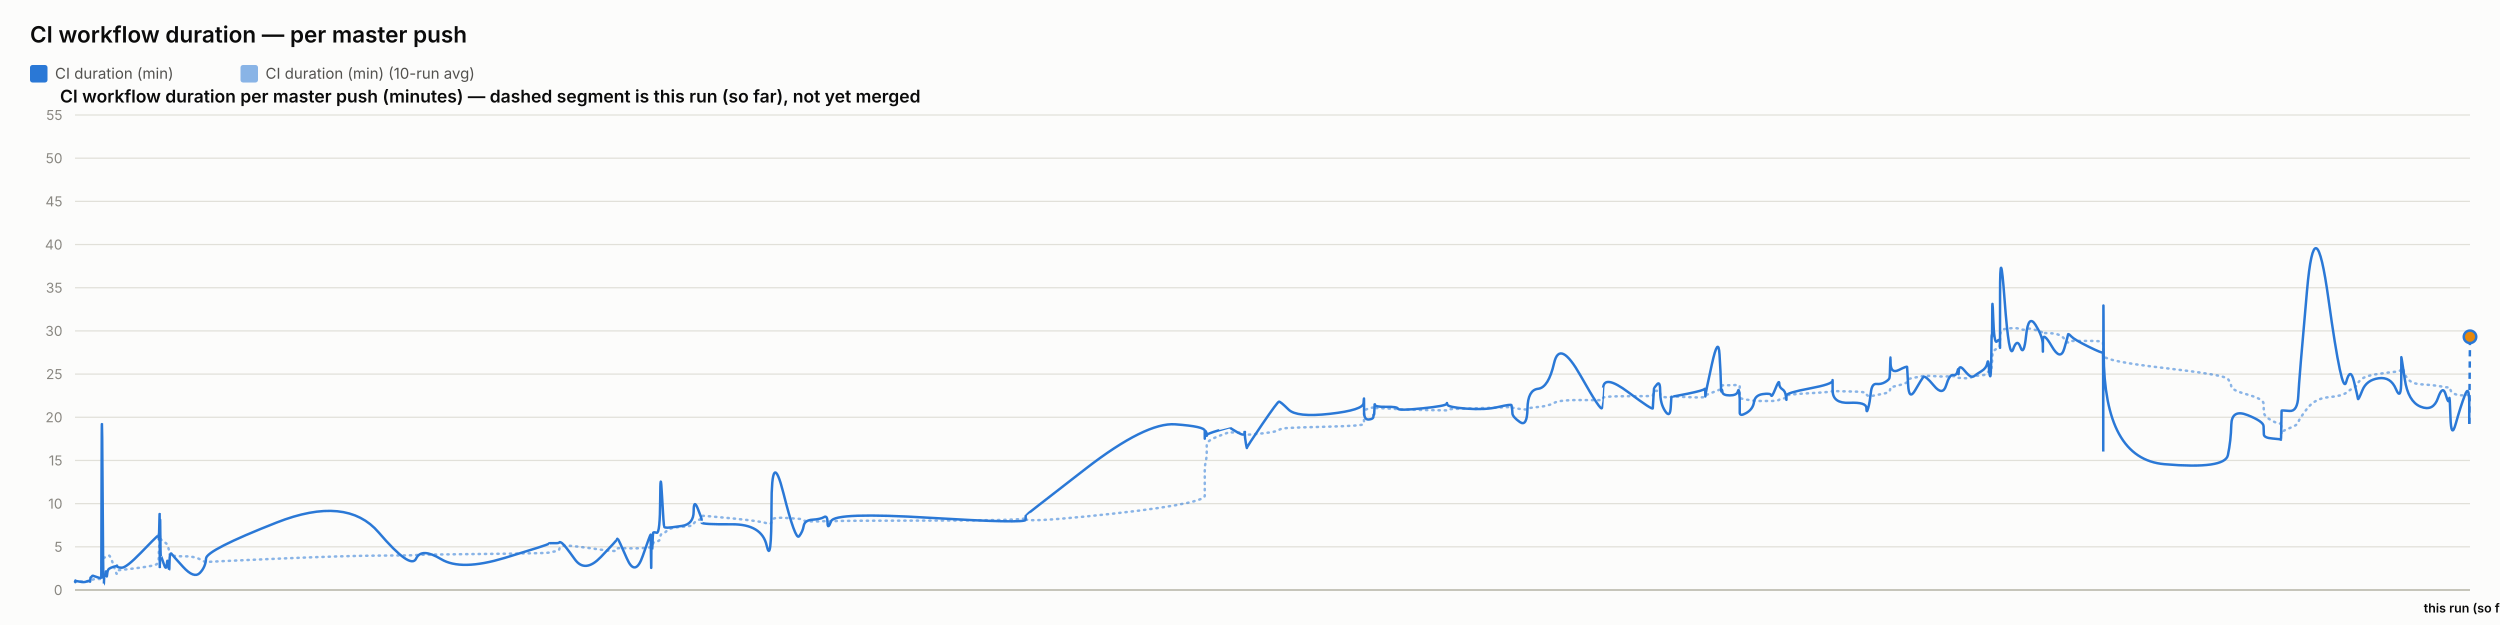
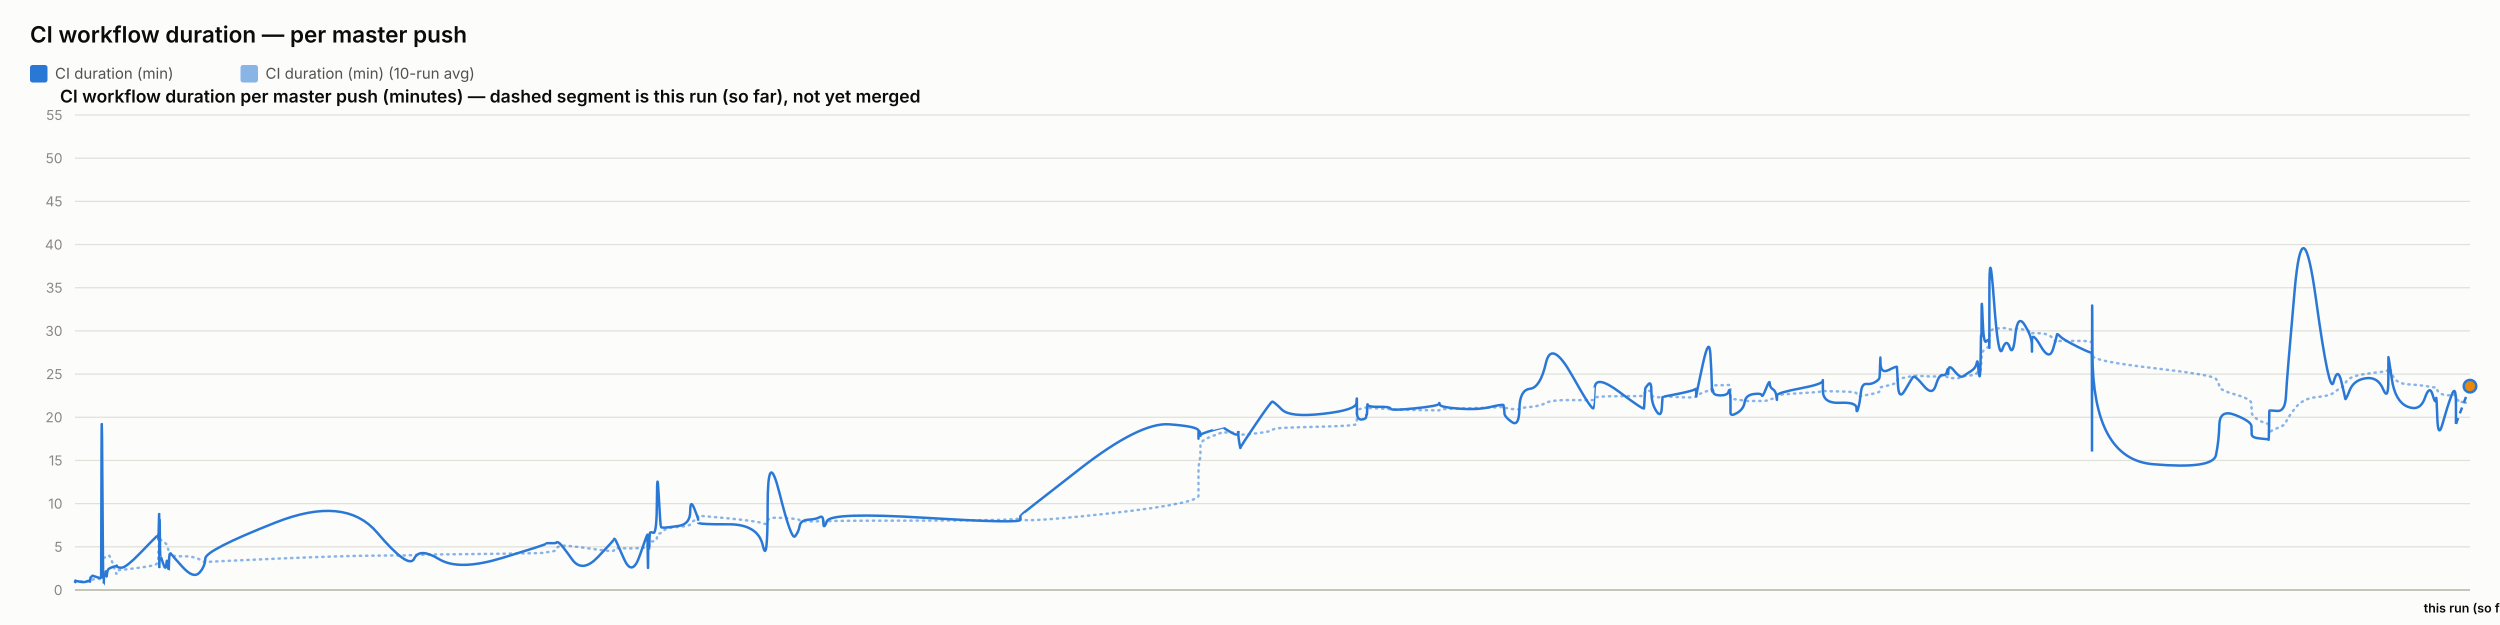
<svg xmlns="http://www.w3.org/2000/svg" width="2000" height="500" viewBox="0 0 2000 500" font-family="system-ui, -apple-system, sans-serif">
  <rect x="0" y="0" width="2000" height="500" fill="#fcfcfb" />
  <text x="24" y="34" font-size="18" font-weight="600" fill="#0b0b0b">CI workflow duration — per master push</text>
  <rect x="24" y="52" width="14" height="14" rx="2" fill="#2a78d6" />
  <text x="44" y="63" font-size="12" fill="#52514e" font-family="system-ui, -apple-system, sans-serif">CI duration (min)</text>
  <rect x="192.4" y="52" width="14" height="14" rx="2" fill="#2a78d6" opacity="0.55" />
  <text x="212.4" y="63" font-size="12" fill="#52514e" font-family="system-ui, -apple-system, sans-serif">CI duration (min) (10-run avg)</text>
  <text x="48" y="82" font-size="14" font-weight="600" fill="#0b0b0b" font-family="system-ui, -apple-system, sans-serif">CI workflow duration per master push (minutes) — dashed segment is this run (so far), not yet merged</text>
  <line x1="60" y1="472" x2="1976" y2="472" stroke="#e1e0d9" stroke-width="1" />
  <text x="50" y="476" font-size="11" text-anchor="end" fill="#898781" font-family="system-ui, -apple-system, sans-serif">0</text>
  <line x1="60" y1="437.455" x2="1976" y2="437.455" stroke="#e1e0d9" stroke-width="1" />
  <text x="50" y="441.455" font-size="11" text-anchor="end" fill="#898781" font-family="system-ui, -apple-system, sans-serif">5</text>
  <line x1="60" y1="402.909" x2="1976" y2="402.909" stroke="#e1e0d9" stroke-width="1" />
  <text x="50" y="406.909" font-size="11" text-anchor="end" fill="#898781" font-family="system-ui, -apple-system, sans-serif">10</text>
  <line x1="60" y1="368.364" x2="1976" y2="368.364" stroke="#e1e0d9" stroke-width="1" />
  <text x="50" y="372.364" font-size="11" text-anchor="end" fill="#898781" font-family="system-ui, -apple-system, sans-serif">15</text>
  <line x1="60" y1="333.818" x2="1976" y2="333.818" stroke="#e1e0d9" stroke-width="1" />
  <text x="50" y="337.818" font-size="11" text-anchor="end" fill="#898781" font-family="system-ui, -apple-system, sans-serif">20</text>
  <line x1="60" y1="299.273" x2="1976" y2="299.273" stroke="#e1e0d9" stroke-width="1" />
  <text x="50" y="303.273" font-size="11" text-anchor="end" fill="#898781" font-family="system-ui, -apple-system, sans-serif">25</text>
  <line x1="60" y1="264.727" x2="1976" y2="264.727" stroke="#e1e0d9" stroke-width="1" />
  <text x="50" y="268.727" font-size="11" text-anchor="end" fill="#898781" font-family="system-ui, -apple-system, sans-serif">30</text>
  <line x1="60" y1="230.182" x2="1976" y2="230.182" stroke="#e1e0d9" stroke-width="1" />
  <text x="50" y="234.182" font-size="11" text-anchor="end" fill="#898781" font-family="system-ui, -apple-system, sans-serif">35</text>
  <line x1="60" y1="195.636" x2="1976" y2="195.636" stroke="#e1e0d9" stroke-width="1" />
  <text x="50" y="199.636" font-size="11" text-anchor="end" fill="#898781" font-family="system-ui, -apple-system, sans-serif">40</text>
  <line x1="60" y1="161.091" x2="1976" y2="161.091" stroke="#e1e0d9" stroke-width="1" />
  <text x="50" y="165.091" font-size="11" text-anchor="end" fill="#898781" font-family="system-ui, -apple-system, sans-serif">45</text>
  <line x1="60" y1="126.545" x2="1976" y2="126.545" stroke="#e1e0d9" stroke-width="1" />
  <text x="50" y="130.545" font-size="11" text-anchor="end" fill="#898781" font-family="system-ui, -apple-system, sans-serif">50</text>
  <line x1="60" y1="92" x2="1976" y2="92" stroke="#e1e0d9" stroke-width="1" />
  <text x="50" y="96" font-size="11" text-anchor="end" fill="#898781" font-family="system-ui, -apple-system, sans-serif">55</text>
  <line x1="60" y1="472" x2="1976" y2="472" stroke="#c3c2b7" stroke-width="1.5" />
-   <path d="M 60 465.552 Q 60.044 465.148 60.152 465.292 Q 60.26 465.436 60.298 465.364 Q 60.336 465.292 60.346 465.18 Q 60.355 465.068 60.389 465.137 Q 60.423 465.206 60.432 465.157 Q 60.441 465.107 63.815 465.171 Q 67.189 465.235 69.246 465.182 Q 71.302 465.129 71.58 465.139 Q 71.858 465.148 72.009 465.143 Q 72.161 465.137 72.176 465.051 Q 72.19 464.964 72.376 464.751 Q 72.563 464.538 72.634 464.4 Q 72.706 464.262 73.323 464.078 Q 73.94 463.893 74.236 463.628 Q 74.532 463.364 77.763 463.283 Q 80.994 463.202 81.032 462.938 Q 81.069 462.673 81.273 454.313 Q 81.477 445.953 82 446.074 Q 82.523 446.195 82.871 446.292 Q 83.218 446.39 83.26 446.2 Q 83.302 446.01 83.878 445.941 Q 84.455 445.872 84.54 445.815 Q 84.625 445.757 84.718 445.509 Q 84.811 445.262 85.082 445.383 Q 85.352 445.504 85.693 445.158 Q 86.035 444.813 87.12 444.485 Q 88.205 444.156 90.714 451.935 Q 93.224 459.713 93.364 458.999 Q 93.504 458.285 93.509 457.491 Q 93.513 456.696 93.665 456.443 Q 93.817 456.19 97.462 455.879 Q 101.108 455.568 112.779 454.025 Q 124.45 452.482 125.669 451.112 Q 126.888 449.741 126.936 448.002 Q 126.985 446.264 126.995 444.795 Q 127.005 443.327 127.057 442.245 Q 127.11 441.162 127.152 440.028 Q 127.193 438.894 127.428 436.746 Q 127.663 434.599 127.722 432.572 Q 127.78 430.545 127.812 431.305 Q 127.844 432.065 127.854 429.757 Q 127.865 427.448 127.914 429.262 Q 127.963 431.075 127.996 429.82 Q 128.029 428.565 128.218 429.417 Q 128.406 430.269 128.664 431.167 Q 128.923 432.065 130.953 433.298 Q 132.984 434.53 133.484 435.295 Q 133.985 436.061 134.744 438.508 Q 135.503 440.955 135.539 442.636 Q 135.575 444.318 136.299 442.97 Q 137.023 441.623 137.263 443.408 Q 137.504 445.193 146.371 445.032 Q 155.239 444.87 159.875 447.398 Q 164.51 449.925 164.816 449.666 Q 165.122 449.407 221.249 446.978 Q 277.376 444.548 302.989 444.485 Q 328.601 444.421 332.878 444.047 Q 337.155 443.673 352.965 443.546 Q 368.775 443.419 403.815 442.976 Q 438.855 442.533 438.877 442.13 Q 438.898 441.727 443.054 441.278 Q 447.209 440.828 447.441 439.332 Q 447.672 437.835 449.628 436.948 Q 451.583 436.061 459.788 437 Q 467.993 437.938 480.781 439.746 Q 493.569 441.554 493.572 440.299 Q 493.574 439.044 494.141 438.71 Q 494.709 438.376 501.446 438.641 Q 508.182 438.905 514.286 438.462 Q 520.39 438.019 520.426 437.76 Q 520.462 437.501 520.495 437.201 Q 520.528 436.902 520.534 436.579 Q 520.541 436.257 520.774 437.598 Q 521.006 438.94 521.047 437.581 Q 521.087 436.222 521.388 436.038 Q 521.689 435.854 521.722 436.487 Q 521.755 437.121 522.006 436.913 Q 522.258 436.706 522.526 434.869 Q 522.793 433.033 525.395 433.038 Q 527.998 433.044 528.15 430.206 Q 528.303 427.367 529.606 426.987 Q 530.909 426.607 531.423 426.377 Q 531.937 426.147 534.061 424.12 Q 536.185 422.093 545.53 421.477 Q 554.876 420.861 554.926 419.382 Q 554.976 417.902 558.124 416.445 Q 561.272 414.988 561.274 414.476 Q 561.275 413.964 561.276 413.515 Q 561.277 413.065 561.278 412.697 Q 561.28 412.328 585.357 414.672 Q 609.433 417.015 613.299 418.627 Q 617.164 420.239 617.2 416.969 Q 617.235 413.699 626.801 414.228 Q 636.368 414.758 639.271 415.058 Q 642.175 415.357 642.945 416.221 Q 643.714 417.084 650.094 417.13 Q 656.473 417.176 659.213 416.94 Q 661.953 416.704 662.033 417.096 Q 662.113 417.487 664.915 416.986 Q 667.716 416.485 744.083 416.468 Q 820.45 416.451 820.494 414.424 Q 820.538 412.398 820.542 415.167 Q 820.546 417.936 868.628 413.186 Q 916.71 408.436 940.256 404.228 Q 963.802 400.019 963.804 396.616 Q 963.805 393.213 963.806 389.765 Q 963.807 386.316 963.808 383.356 Q 963.809 380.397 963.811 376.378 Q 963.812 372.359 964.593 369.187 Q 965.374 366.015 965.377 362.537 Q 965.379 359.059 965.381 355.772 Q 965.383 352.484 974.693 348.961 Q 984.002 345.437 984.005 345.638 Q 984.007 345.84 984.228 345.915 Q 984.448 345.99 990.127 346.047 Q 995.806 346.105 995.808 345.944 Q 995.81 345.782 995.812 345.621 Q 995.814 345.46 996.672 346.226 Q 997.53 346.992 997.543 347.55 Q 997.556 348.108 1009.778 346.715 Q 1022.001 345.322 1023.156 344.026 Q 1024.312 342.731 1030.797 342.351 Q 1037.281 341.971 1063.896 341.286 Q 1090.511 340.601 1090.851 339.305 Q 1091.191 338.01 1091.196 336.749 Q 1091.2 335.488 1091.205 334.192 Q 1091.211 332.897 1091.229 331.573 Q 1091.248 330.248 1091.251 329.08 Q 1091.254 327.911 1094.99 326.811 Q 1098.725 325.712 1098.73 326.189 Q 1098.736 326.667 1099.071 327.237 Q 1099.406 327.807 1099.559 327.185 Q 1099.713 326.564 1099.823 326.443 Q 1099.932 326.322 1108.943 326.748 Q 1117.953 327.174 1118.361 327.404 Q 1118.768 327.635 1137.861 328.009 Q 1156.954 328.383 1157.321 328.297 Q 1157.687 328.21 1157.896 327.704 Q 1158.104 327.197 1173.106 326.834 Q 1188.108 326.472 1198.664 326.074 Q 1209.22 325.677 1209.232 325.314 Q 1209.245 324.952 1209.543 325.257 Q 1209.842 325.562 1209.93 325.953 Q 1210.018 326.345 1215.869 327.168 Q 1221.72 327.992 1221.98 327.157 Q 1222.24 326.322 1230.504 325.591 Q 1238.768 324.859 1243.264 322.338 Q 1247.76 319.816 1264.525 320.046 Q 1281.29 320.276 1281.585 319.971 Q 1281.879 319.666 1281.903 319.608 Q 1281.927 319.551 1282.502 318.244 Q 1283.077 316.937 1302.65 316.972 Q 1322.222 317.006 1322.232 316.574 Q 1322.242 316.142 1322.733 314.605 Q 1323.223 313.068 1323.23 312.987 Q 1323.237 312.907 1325.704 312.625 Q 1328.171 312.342 1328.173 314.939 Q 1328.174 317.536 1332.113 317.76 Q 1336.051 317.985 1336.577 317.732 Q 1337.103 317.478 1337.232 317.259 Q 1337.361 317.041 1350.245 317.697 Q 1363.128 318.353 1363.638 317.432 Q 1364.148 316.511 1364.223 316.206 Q 1364.299 315.901 1364.303 316.096 Q 1364.308 316.292 1369.469 314.185 Q 1374.63 312.078 1375.609 311.795 Q 1376.588 311.513 1376.712 311.116 Q 1376.837 310.719 1377.218 309.504 Q 1377.6 308.289 1377.888 308.26 Q 1378.175 308.232 1383.797 308.168 Q 1389.419 308.105 1390.237 308.001 Q 1391.054 307.898 1391.416 308.347 Q 1391.779 308.796 1391.78 308.836 Q 1391.782 308.876 1391.783 309.325 Q 1391.784 309.775 1391.787 312.699 Q 1391.79 315.624 1391.792 317.357 Q 1391.793 319.09 1397.091 319.706 Q 1402.389 320.322 1403.174 320.605 Q 1403.959 320.887 1410.227 320.789 Q 1416.494 320.691 1416.963 320.789 Q 1417.432 320.887 1420.378 320.547 Q 1423.323 320.207 1423.367 319.752 Q 1423.411 319.298 1425.824 318.964 Q 1428.238 318.63 1428.692 318.468 Q 1429.147 318.307 1429.153 317.904 Q 1429.16 317.501 1429.167 316.54 Q 1429.174 315.578 1447.593 314.582 Q 1466.011 313.586 1466.053 312.866 Q 1466.095 312.147 1466.098 312.573 Q 1466.101 312.999 1479.614 313.166 Q 1493.126 313.333 1493.139 314.732 Q 1493.152 316.131 1494.525 316.724 Q 1495.898 317.317 1496.658 317.012 Q 1497.418 316.707 1501.157 316.05 Q 1504.897 315.394 1508.031 314.657 Q 1511.165 313.92 1511.563 313.252 Q 1511.96 312.584 1512.146 311.283 Q 1512.332 309.982 1512.448 309.855 Q 1512.565 309.728 1519.076 308.22 Q 1525.588 306.712 1525.683 305.353 Q 1525.778 303.994 1526.472 303.464 Q 1527.166 302.935 1532.151 302.025 Q 1537.136 301.115 1538.562 300.77 Q 1539.987 300.424 1547.091 300.902 Q 1554.194 301.38 1556.902 301.161 Q 1559.609 300.942 1562.417 300.925 Q 1565.224 300.908 1566.005 301.512 Q 1566.786 302.117 1566.79 302.238 Q 1566.794 302.359 1567.06 302.29 Q 1567.326 302.221 1571.345 302.549 Q 1575.363 302.877 1577.009 301.915 Q 1578.654 300.954 1579.818 300.752 Q 1580.981 300.551 1585.048 300.286 Q 1589.115 300.021 1589.83 298.495 Q 1590.546 296.97 1591.017 296.993 Q 1591.488 297.016 1592.115 297.085 Q 1592.743 297.154 1592.996 296.118 Q 1593.25 295.081 1593.284 293.291 Q 1593.318 291.5 1593.529 290.527 Q 1593.739 289.554 1593.783 286.145 Q 1593.827 282.737 1594.562 281.447 Q 1595.298 280.158 1597.541 278.707 Q 1599.783 277.256 1599.897 276.392 Q 1600.01 275.528 1600.019 275.16 Q 1600.029 274.792 1600.043 269.345 Q 1600.058 263.898 1603.672 263.242 Q 1607.286 262.585 1610.479 262.459 Q 1613.672 262.332 1616.374 263.311 Q 1619.076 264.29 1620.922 263.242 Q 1622.767 262.194 1628.45 264.002 Q 1634.133 265.81 1634.225 266.144 Q 1634.316 266.478 1634.323 266.944 Q 1634.331 267.41 1634.333 266.788 Q 1634.335 266.167 1641.385 266.662 Q 1648.434 267.157 1651.413 271.032 Q 1654.392 274.907 1654.469 273.795 Q 1654.546 272.684 1657.046 272.765 Q 1659.547 272.845 1670.85 272.719 Q 1682.153 272.592 1682.355 274.095 Q 1682.557 275.598 1682.585 282.058 Q 1682.612 288.518 1682.632 284.332 Q 1682.652 280.146 1682.95 284.516 Q 1683.249 288.886 1731.598 294.419 Q 1779.947 299.952 1782.324 303.13 Q 1784.701 306.308 1785.037 309.233 Q 1785.372 312.158 1798.069 315.688 Q 1810.765 319.217 1810.857 322.867 Q 1810.949 326.518 1811.084 329.886 Q 1811.219 333.254 1817.958 336.772 Q 1824.698 340.29 1824.763 337.992 Q 1824.828 335.695 1825.039 342.201 Q 1825.249 348.707 1825.261 346.755 Q 1825.273 344.804 1831.662 342.495 Q 1838.051 340.186 1838.647 337.739 Q 1839.243 335.292 1845.605 327.001 Q 1851.966 318.71 1862.824 317.755 Q 1873.682 316.799 1876.975 314.214 Q 1880.267 311.628 1883.224 309.993 Q 1886.181 308.358 1886.371 306.821 Q 1886.561 305.284 1889.881 302.871 Q 1893.201 300.459 1902.887 299.077 Q 1912.573 297.695 1916.776 297.355 Q 1920.979 297.016 1920.987 294.862 Q 1920.995 292.709 1921.063 291.782 Q 1921.131 290.855 1923.798 298.858 Q 1926.465 306.861 1936.514 307.431 Q 1946.562 308.001 1950.38 308.721 Q 1954.198 309.441 1956.603 309.769 Q 1959.009 310.097 1959.385 309.792 Q 1959.762 309.487 1960.356 311.893 Q 1960.95 314.3 1964.646 315.515 Q 1968.341 316.73 1971.865 316.004 Q 1975.388 315.279 1975.391 317.922 Q 1975.393 320.564 1975.697 319.775 Q 1975.393 320.564 1976 318.987" fill="none" stroke="#2a78d6" stroke-width="2" stroke-dasharray="1,4" stroke-linecap="round" opacity="0.55" />
-   <path d="M 60 465.552 Q 60.044 464.745 60.152 465.379 Q 60.26 466.012 60.298 465.436 Q 60.336 464.861 60.346 464.515 Q 60.355 464.17 60.389 465.033 Q 60.423 465.897 60.432 465.206 Q 60.441 464.515 63.815 465.321 Q 67.189 466.127 69.246 465.206 Q 71.302 464.285 71.58 464.803 Q 71.858 465.321 72.009 465.379 Q 72.161 465.436 72.176 464.227 Q 72.19 463.018 72.376 462.385 Q 72.563 461.752 72.634 461.924 Q 72.706 462.097 73.323 461.291 Q 73.94 460.485 74.236 460.542 Q 74.532 460.6 77.763 461.752 Q 80.994 462.903 81.032 461.867 Q 81.069 460.83 81.273 378.958 Q 81.477 297.085 82 382.412 Q 82.523 467.739 82.871 467.567 Q 83.218 467.394 83.26 463.306 Q 83.302 459.218 83.878 459.794 Q 84.455 460.37 84.54 460.658 Q 84.625 460.945 84.718 458.239 Q 84.811 455.533 85.082 459.276 Q 85.352 463.018 85.693 459.506 Q 86.035 455.994 87.12 455.13 Q 88.205 454.267 90.714 453.461 Q 93.224 452.655 93.364 453.058 Q 93.504 453.461 93.509 452.482 Q 93.513 451.503 93.665 452.827 Q 93.817 454.152 97.462 454.152 Q 101.108 454.152 112.779 442.118 Q 124.45 430.085 125.669 429.106 Q 126.888 428.127 126.936 428.185 Q 126.985 428.242 126.995 427.436 Q 127.005 426.63 127.057 429.624 Q 127.11 432.618 127.152 431.294 Q 127.193 429.97 127.428 420.239 Q 127.663 410.509 127.722 410.739 Q 127.78 410.97 127.812 440.161 Q 127.844 469.352 127.854 438.664 Q 127.865 407.976 127.914 437.167 Q 127.963 466.358 127.996 434.691 Q 128.029 403.024 128.218 424.155 Q 128.406 445.285 128.664 444.939 Q 128.923 444.594 130.953 450.927 Q 132.984 457.261 133.484 451.273 Q 133.985 445.285 134.744 452.367 Q 135.503 459.448 135.539 452.021 Q 135.575 444.594 136.299 443.5 Q 137.023 442.406 137.263 443.039 Q 137.504 443.673 146.371 453.403 Q 155.239 463.133 159.875 458.355 Q 164.51 453.576 164.816 446.839 Q 165.122 440.103 221.249 418.052 Q 277.376 396 302.989 425.997 Q 328.601 455.994 332.878 446.897 Q 337.155 437.8 352.965 447.358 Q 368.775 456.915 403.815 446.321 Q 438.855 435.727 438.877 435.036 Q 438.898 434.345 443.054 434.518 Q 447.209 434.691 447.441 433.942 Q 447.672 433.194 449.628 434.518 Q 451.583 435.842 459.788 447.358 Q 467.993 458.873 480.781 445.515 Q 493.569 432.158 493.572 431.524 Q 493.574 430.891 494.141 431.006 Q 494.709 431.121 501.446 446.667 Q 508.182 462.212 514.286 444.536 Q 520.39 426.861 520.426 428.012 Q 520.462 429.164 520.495 428.933 Q 520.528 428.703 520.534 427.724 Q 520.541 426.745 520.774 444.709 Q 521.006 462.673 521.047 447.185 Q 521.087 431.697 521.388 430.085 Q 521.689 428.473 521.722 436.015 Q 521.755 443.558 522.006 435.267 Q 522.258 426.976 522.526 426.227 Q 522.793 425.479 525.395 426.227 Q 527.998 426.976 528.15 399.685 Q 528.303 372.394 529.606 396.748 Q 530.909 421.103 531.423 421.621 Q 531.937 422.139 534.061 422.139 Q 536.185 422.139 545.53 420.758 Q 554.876 419.376 554.926 409.127 Q 554.976 398.879 558.124 406.652 Q 561.272 414.424 561.274 415.576 Q 561.275 416.727 561.276 416.612 Q 561.277 416.497 561.278 418.052 Q 561.28 419.606 585.357 419.433 Q 609.433 419.261 613.299 436.303 Q 617.164 453.345 617.2 405.039 Q 617.235 356.733 626.801 394.733 Q 636.368 432.733 639.271 429.048 Q 642.175 425.364 642.945 420.758 Q 643.714 416.152 650.094 415.748 Q 656.473 415.345 659.213 413.676 Q 661.953 412.006 662.033 418.167 Q 662.113 424.327 664.915 416.958 Q 667.716 409.588 744.083 414.252 Q 820.45 418.915 820.494 415.864 Q 820.538 412.812 820.542 412.467 Q 820.546 412.121 868.628 374.927 Q 916.71 337.733 940.256 339.461 Q 963.802 341.188 963.804 344.642 Q 963.805 348.097 963.806 347.233 Q 963.807 346.37 963.808 349.594 Q 963.809 352.818 963.811 348.385 Q 963.812 343.952 964.593 345.045 Q 965.374 346.139 965.377 347.752 Q 965.379 349.364 965.381 348.212 Q 965.383 347.061 974.693 344.355 Q 984.002 341.648 984.005 341.706 Q 984.007 341.764 984.228 342.224 Q 984.448 342.685 990.127 345.967 Q 995.806 349.248 995.808 346.197 Q 995.81 343.145 995.812 346.37 Q 995.814 349.594 996.672 354.43 Q 997.53 359.267 997.543 358.288 Q 997.556 357.309 1009.778 339.403 Q 1022.001 321.497 1023.156 321.324 Q 1024.312 321.152 1030.797 327.6 Q 1037.281 334.048 1063.896 331.055 Q 1090.511 328.061 1090.851 322.418 Q 1091.191 316.776 1091.196 320.403 Q 1091.2 324.03 1091.205 320.633 Q 1091.211 317.236 1091.229 320.173 Q 1091.248 323.109 1091.251 329.5 Q 1091.254 335.891 1094.99 335.603 Q 1098.725 335.315 1098.73 333.185 Q 1098.736 331.055 1099.071 331.803 Q 1099.406 332.552 1099.559 327.082 Q 1099.713 321.612 1099.823 323.627 Q 1099.932 325.642 1108.943 325.47 Q 1117.953 325.297 1118.361 326.967 Q 1118.768 328.636 1137.861 326.679 Q 1156.954 324.721 1157.321 323.052 Q 1157.687 321.382 1157.896 323.57 Q 1158.104 325.758 1173.106 326.909 Q 1188.108 328.061 1198.664 325.585 Q 1209.22 323.109 1209.232 324.203 Q 1209.245 325.297 1209.543 326.506 Q 1209.842 327.715 1209.93 330.594 Q 1210.018 333.473 1215.869 337.618 Q 1221.72 341.764 1221.98 326.852 Q 1222.24 311.939 1230.504 311.018 Q 1238.768 310.097 1243.264 290.521 Q 1247.76 270.945 1264.525 300.655 Q 1281.29 330.364 1281.585 326.161 Q 1281.879 321.958 1281.903 321.958 Q 1281.927 321.958 1282.502 310.558 Q 1283.077 299.158 1302.65 313.782 Q 1322.222 328.406 1322.232 326.621 Q 1322.242 324.836 1322.733 317.927 Q 1323.223 311.018 1323.23 310.673 Q 1323.237 310.327 1325.704 307.391 Q 1328.171 304.455 1328.173 313.667 Q 1328.174 322.879 1332.113 328.867 Q 1336.051 334.855 1336.577 325.873 Q 1337.103 316.891 1337.232 317.236 Q 1337.361 317.582 1350.245 314.933 Q 1363.128 312.285 1363.638 311.133 Q 1364.148 309.982 1364.223 314.358 Q 1364.299 318.733 1364.303 316.833 Q 1364.308 314.933 1369.469 291.558 Q 1374.63 268.182 1375.609 283.497 Q 1376.588 298.812 1376.712 306.873 Q 1376.837 314.933 1377.218 312.745 Q 1377.6 310.558 1377.888 313.436 Q 1378.175 316.315 1383.797 316.315 Q 1389.419 316.315 1390.237 313.264 Q 1391.054 310.212 1391.416 314.588 Q 1391.779 318.964 1391.78 319.252 Q 1391.782 319.539 1391.783 321.727 Q 1391.784 323.915 1391.787 325.297 Q 1391.79 326.679 1391.792 330.076 Q 1391.793 333.473 1397.091 330.364 Q 1402.389 327.255 1403.174 321.727 Q 1403.959 316.2 1410.227 315.279 Q 1416.494 314.358 1416.963 316.315 Q 1417.432 318.273 1420.378 310.845 Q 1423.323 303.418 1423.367 306.642 Q 1423.411 309.867 1425.824 311.364 Q 1428.238 312.861 1428.692 316.776 Q 1429.147 320.691 1429.153 319.655 Q 1429.16 318.618 1429.167 316.43 Q 1429.174 314.242 1447.593 310.788 Q 1466.011 307.333 1466.053 304.57 Q 1466.095 301.806 1466.098 312.342 Q 1466.101 322.879 1479.614 322.245 Q 1493.126 321.612 1493.139 326.506 Q 1493.152 331.4 1494.525 326.564 Q 1495.898 321.727 1496.658 314.242 Q 1497.418 306.758 1501.157 307.161 Q 1504.897 307.564 1508.031 305.721 Q 1511.165 303.879 1511.563 302.382 Q 1511.96 300.885 1512.146 291.097 Q 1512.332 281.309 1512.448 290.291 Q 1512.565 299.273 1519.076 295.991 Q 1525.588 292.709 1525.683 293.573 Q 1525.778 294.436 1526.472 307.621 Q 1527.166 320.806 1532.151 312.17 Q 1537.136 303.533 1538.562 301.691 Q 1539.987 299.848 1547.091 308.485 Q 1554.194 317.121 1556.902 308.312 Q 1559.609 299.503 1562.417 300.021 Q 1565.224 300.539 1566.005 296.97 Q 1566.786 293.4 1566.79 297.545 Q 1566.794 301.691 1567.06 296.509 Q 1567.326 291.327 1571.345 296.164 Q 1575.363 301 1577.009 301.288 Q 1578.654 301.576 1579.818 300.539 Q 1580.981 299.503 1585.048 297.027 Q 1589.115 294.552 1589.83 290.579 Q 1590.546 286.606 1591.017 293.285 Q 1591.488 299.964 1592.115 300.942 Q 1592.743 301.921 1592.996 287.297 Q 1593.25 272.673 1593.284 269.276 Q 1593.318 265.879 1593.529 268.873 Q 1593.739 271.867 1593.783 252.348 Q 1593.827 232.83 1594.562 254.306 Q 1595.298 275.782 1597.541 273.133 Q 1599.783 270.485 1599.897 273.882 Q 1600.01 277.279 1600.019 278.258 Q 1600.029 279.236 1600.043 235.133 Q 1600.058 191.03 1603.672 239.912 Q 1607.286 288.794 1610.479 279.467 Q 1613.672 270.139 1616.374 277.797 Q 1619.076 285.455 1620.922 268.182 Q 1622.767 250.909 1628.45 259.948 Q 1634.133 268.988 1634.225 275.724 Q 1634.316 282.461 1634.323 281.136 Q 1634.331 279.812 1634.333 272.327 Q 1634.335 264.842 1641.385 276.991 Q 1648.434 289.139 1651.413 278.833 Q 1654.392 268.527 1654.469 267.548 Q 1654.546 266.57 1657.046 269.161 Q 1659.547 271.752 1670.85 277.336 Q 1682.153 282.921 1682.355 281.942 Q 1682.557 280.964 1682.585 339.576 Q 1682.612 398.188 1682.632 298.467 Q 1682.652 198.745 1682.95 282.979 Q 1683.249 367.212 1731.598 371.358 Q 1779.947 375.503 1782.324 364.103 Q 1784.701 352.703 1785.037 339.864 Q 1785.372 327.024 1798.069 332.091 Q 1810.765 337.158 1810.857 340.958 Q 1810.949 344.758 1811.084 347.521 Q 1811.219 350.285 1817.958 350.803 Q 1824.698 351.321 1824.763 351.782 Q 1824.828 352.242 1825.039 340.555 Q 1825.249 328.867 1825.261 328.521 Q 1825.273 328.176 1831.662 328.752 Q 1838.051 329.327 1838.647 316.545 Q 1839.243 303.764 1845.605 232.485 Q 1851.966 161.206 1862.824 239.624 Q 1873.682 318.042 1876.975 305.548 Q 1880.267 293.055 1883.224 305.318 Q 1886.181 317.582 1886.371 319.079 Q 1886.561 320.576 1889.881 312.285 Q 1893.201 303.994 1902.887 302.612 Q 1912.573 301.23 1916.776 311.306 Q 1920.979 321.382 1920.987 303.821 Q 1920.995 286.261 1921.063 285.742 Q 1921.131 285.224 1923.798 303.245 Q 1926.465 321.267 1936.514 325.355 Q 1946.562 329.442 1950.38 318.445 Q 1954.198 307.448 1956.603 315.797 Q 1959.009 324.145 1959.385 319.309 Q 1959.762 314.473 1960.356 333.3 Q 1960.95 352.127 1964.646 338.827 Q 1968.341 325.527 1971.865 316.2 Q 1975.388 306.873 1975.391 322.994 Q 1975.388 306.873 1975.393 339.115" fill="none" stroke="#2a78d6" stroke-width="2" />
-   <path d="M 1975.393 339.115 L 1976 269.448" fill="none" stroke="#2a78d6" stroke-width="2" stroke-dasharray="5,4" />
-   <circle cx="1976" cy="269.448" r="5" fill="#e8890c" stroke="#2a78d6" stroke-width="2" />
+   <path d="M 60 465.552 Q 60.044 465.148 60.151 465.292 Q 60.259 465.436 60.297 465.364 Q 60.334 465.292 60.344 465.18 Q 60.353 465.068 60.387 465.137 Q 60.421 465.206 60.43 465.157 Q 60.438 465.107 63.794 465.171 Q 67.149 465.235 69.194 465.182 Q 71.24 465.129 71.516 465.139 Q 71.792 465.148 71.943 465.143 Q 72.094 465.137 72.108 465.051 Q 72.123 464.964 72.308 464.751 Q 72.493 464.538 72.564 464.4 Q 72.635 464.262 73.249 464.078 Q 73.863 463.893 74.157 463.628 Q 74.451 463.364 77.665 463.283 Q 80.878 463.202 80.915 462.938 Q 80.953 462.673 81.155 454.313 Q 81.358 445.953 81.878 446.074 Q 82.398 446.195 82.744 446.292 Q 83.09 446.39 83.131 446.2 Q 83.173 446.01 83.746 445.941 Q 84.319 445.872 84.404 445.815 Q 84.488 445.757 84.581 445.509 Q 84.674 445.262 84.942 445.383 Q 85.211 445.504 85.551 445.158 Q 85.891 444.813 86.97 444.485 Q 88.048 444.156 90.544 451.935 Q 93.04 459.713 93.179 458.999 Q 93.318 458.285 93.323 457.491 Q 93.328 456.696 93.478 456.443 Q 93.629 456.19 97.254 455.879 Q 100.88 455.568 112.486 454.025 Q 124.092 452.482 125.305 451.112 Q 126.517 449.741 126.565 448.002 Q 126.613 446.264 126.623 444.795 Q 126.633 443.327 126.685 442.245 Q 126.737 441.162 126.779 440.028 Q 126.821 438.894 127.054 436.746 Q 127.288 434.599 127.346 432.572 Q 127.404 430.545 127.436 431.305 Q 127.467 432.065 127.478 429.757 Q 127.489 427.448 127.537 429.262 Q 127.586 431.075 127.619 429.82 Q 127.652 428.565 127.839 429.417 Q 128.027 430.269 128.284 431.167 Q 128.54 432.065 130.56 433.298 Q 132.579 434.53 133.077 435.295 Q 133.574 436.061 134.329 438.508 Q 135.084 440.955 135.12 442.636 Q 135.155 444.318 135.875 442.97 Q 136.595 441.623 136.835 443.408 Q 137.074 445.193 145.892 445.032 Q 154.71 444.87 159.321 447.398 Q 163.931 449.925 164.235 449.666 Q 164.539 449.407 220.354 446.978 Q 276.17 444.548 301.641 444.485 Q 327.111 444.421 331.364 444.047 Q 335.617 443.673 351.34 443.546 Q 367.062 443.419 401.908 442.976 Q 436.753 442.533 436.775 442.13 Q 436.796 441.727 440.929 441.278 Q 445.061 440.828 445.291 439.332 Q 445.522 437.835 447.466 436.948 Q 449.411 436.061 457.57 437 Q 465.73 437.938 478.447 439.746 Q 491.164 441.554 491.166 440.299 Q 491.168 439.044 491.733 438.71 Q 492.298 438.376 498.997 438.641 Q 505.696 438.905 511.766 438.462 Q 517.836 438.019 517.872 437.76 Q 517.908 437.501 517.941 437.201 Q 517.973 436.902 517.98 436.579 Q 517.986 436.257 518.217 437.598 Q 518.449 438.94 518.489 437.581 Q 518.529 436.222 518.828 436.038 Q 519.127 435.854 519.16 436.487 Q 519.193 437.121 519.443 436.913 Q 519.694 436.706 519.96 434.869 Q 520.226 433.033 522.814 433.038 Q 525.401 433.044 525.553 430.206 Q 525.705 427.367 527.001 426.987 Q 528.297 426.607 528.808 426.377 Q 529.319 426.147 531.431 424.12 Q 533.543 422.093 542.837 421.477 Q 552.131 420.861 552.18 419.382 Q 552.23 417.902 555.361 416.445 Q 558.491 414.988 558.493 414.476 Q 558.494 413.964 558.495 413.515 Q 558.496 413.065 558.498 412.697 Q 558.499 412.328 582.442 414.672 Q 606.385 417.015 610.229 418.627 Q 614.073 420.239 614.108 416.969 Q 614.143 413.699 623.657 414.228 Q 633.17 414.758 636.058 415.058 Q 638.946 415.357 639.711 416.221 Q 640.476 417.084 646.82 417.13 Q 653.164 417.176 655.889 416.94 Q 658.613 416.704 658.693 417.096 Q 658.773 417.487 661.559 416.986 Q 664.345 416.485 740.288 416.468 Q 816.231 416.451 816.275 414.424 Q 816.319 412.398 816.323 415.167 Q 816.327 417.936 864.142 413.186 Q 911.957 408.436 935.373 404.228 Q 958.788 400.019 958.79 396.616 Q 958.791 393.213 958.792 389.765 Q 958.793 386.316 958.794 383.356 Q 958.795 380.397 958.797 376.378 Q 958.798 372.359 959.575 369.187 Q 960.352 366.015 960.354 362.537 Q 960.356 359.059 960.358 355.772 Q 960.36 352.484 969.618 348.961 Q 978.876 345.437 978.879 345.638 Q 978.881 345.84 979.1 345.915 Q 979.32 345.99 984.967 346.047 Q 990.614 346.105 990.616 345.944 Q 990.618 345.782 990.62 345.621 Q 990.622 345.46 991.476 346.226 Q 992.329 346.992 992.342 347.55 Q 992.355 348.108 1004.51 346.715 Q 1016.664 345.322 1017.813 344.026 Q 1018.962 342.731 1025.411 342.351 Q 1031.86 341.971 1058.327 341.286 Q 1084.794 340.601 1085.132 339.305 Q 1085.47 338.01 1085.475 336.749 Q 1085.479 335.488 1085.485 334.192 Q 1085.49 332.897 1085.508 331.573 Q 1085.527 330.248 1085.53 329.08 Q 1085.533 327.911 1089.248 326.811 Q 1092.962 325.712 1092.968 326.189 Q 1092.973 326.667 1093.306 327.237 Q 1093.639 327.807 1093.792 327.185 Q 1093.945 326.564 1094.054 326.443 Q 1094.163 326.322 1103.124 326.748 Q 1112.084 327.174 1112.489 327.404 Q 1112.895 327.635 1131.882 328.009 Q 1150.868 328.383 1151.233 328.297 Q 1151.598 328.21 1151.805 327.704 Q 1152.012 327.197 1166.931 326.834 Q 1181.85 326.472 1192.347 326.074 Q 1202.845 325.677 1202.857 325.314 Q 1202.869 324.952 1203.166 325.257 Q 1203.463 325.562 1203.55 325.953 Q 1203.638 326.345 1209.457 327.168 Q 1215.275 327.992 1215.534 327.157 Q 1215.793 326.322 1224.011 325.591 Q 1232.229 324.859 1236.7 322.338 Q 1241.171 319.816 1257.843 320.046 Q 1274.515 320.276 1274.808 319.971 Q 1275.101 319.666 1275.125 319.608 Q 1275.148 319.551 1275.72 318.244 Q 1276.292 316.937 1295.756 316.972 Q 1315.22 317.006 1315.23 316.574 Q 1315.239 316.142 1315.727 314.605 Q 1316.216 313.068 1316.223 312.987 Q 1316.23 312.907 1318.683 312.625 Q 1321.136 312.342 1321.137 314.939 Q 1321.139 317.536 1325.056 317.76 Q 1328.972 317.985 1329.495 317.732 Q 1330.018 317.478 1330.147 317.259 Q 1330.275 317.041 1343.087 317.697 Q 1355.899 318.353 1356.406 317.432 Q 1356.913 316.511 1356.988 316.206 Q 1357.063 315.901 1357.068 316.096 Q 1357.072 316.292 1362.205 314.185 Q 1367.337 312.078 1368.311 311.795 Q 1369.284 311.513 1369.408 311.116 Q 1369.532 310.719 1369.911 309.504 Q 1370.291 308.289 1370.577 308.26 Q 1370.862 308.232 1376.453 308.168 Q 1382.044 308.105 1382.857 308.001 Q 1383.67 307.898 1384.03 308.347 Q 1384.39 308.796 1384.392 308.836 Q 1384.394 308.876 1384.395 309.325 Q 1384.396 309.775 1384.399 312.699 Q 1384.402 315.624 1384.403 317.357 Q 1384.405 319.09 1389.674 319.706 Q 1394.942 320.322 1395.723 320.605 Q 1396.503 320.887 1402.736 320.789 Q 1408.969 320.691 1409.436 320.789 Q 1409.902 320.887 1412.831 320.547 Q 1415.76 320.207 1415.803 319.752 Q 1415.847 319.298 1418.247 318.964 Q 1420.648 318.63 1421.099 318.468 Q 1421.551 318.307 1421.558 317.904 Q 1421.564 317.501 1421.572 316.54 Q 1421.579 315.578 1439.895 314.582 Q 1458.211 313.586 1458.253 312.866 Q 1458.294 312.147 1458.298 312.573 Q 1458.301 312.999 1471.738 313.166 Q 1485.176 313.333 1485.189 314.732 Q 1485.202 316.131 1486.567 316.724 Q 1487.932 317.317 1488.688 317.012 Q 1489.444 316.707 1493.162 316.05 Q 1496.881 315.394 1499.998 314.657 Q 1503.115 313.92 1503.51 313.252 Q 1503.905 312.584 1504.09 311.283 Q 1504.275 309.982 1504.391 309.855 Q 1504.506 309.728 1510.982 308.22 Q 1517.457 306.712 1517.552 305.353 Q 1517.646 303.994 1518.337 303.464 Q 1519.027 302.935 1523.984 302.025 Q 1528.942 301.115 1530.359 300.77 Q 1531.777 300.424 1538.841 300.902 Q 1545.905 301.38 1548.597 301.161 Q 1551.29 300.942 1554.082 300.925 Q 1556.874 300.908 1557.65 301.512 Q 1558.427 302.117 1558.431 302.238 Q 1558.435 302.359 1558.7 302.29 Q 1558.964 302.221 1562.961 302.549 Q 1566.957 302.877 1568.593 301.915 Q 1570.23 300.954 1571.387 300.752 Q 1572.544 300.551 1576.588 300.286 Q 1580.632 300.021 1581.344 298.495 Q 1582.055 296.97 1582.523 296.993 Q 1582.992 297.016 1583.616 297.085 Q 1584.24 297.154 1584.492 296.118 Q 1584.744 295.081 1584.778 293.291 Q 1584.812 291.5 1585.021 290.527 Q 1585.231 289.554 1585.274 286.145 Q 1585.318 282.737 1586.049 281.447 Q 1586.78 280.158 1589.011 278.707 Q 1591.241 277.256 1591.354 276.392 Q 1591.467 275.528 1591.476 275.16 Q 1591.486 274.792 1591.5 269.345 Q 1591.514 263.898 1595.108 263.242 Q 1598.702 262.585 1601.878 262.459 Q 1605.053 262.332 1607.74 263.311 Q 1610.427 264.29 1612.262 263.242 Q 1614.098 262.194 1619.749 264.002 Q 1625.401 265.81 1625.491 266.144 Q 1625.582 266.478 1625.59 266.944 Q 1625.597 267.41 1625.599 266.788 Q 1625.601 266.167 1632.612 266.662 Q 1639.622 267.157 1642.585 271.032 Q 1645.547 274.907 1645.623 273.795 Q 1645.7 272.684 1648.186 272.765 Q 1650.673 272.845 1661.914 272.719 Q 1673.154 272.592 1673.355 274.095 Q 1673.556 275.598 1673.583 282.058 Q 1673.611 288.518 1673.63 284.332 Q 1673.65 280.146 1673.947 284.516 Q 1674.244 288.886 1722.324 294.419 Q 1770.405 299.952 1772.769 303.13 Q 1775.133 306.308 1775.467 309.233 Q 1775.801 312.158 1788.427 315.688 Q 1801.052 319.217 1801.144 322.867 Q 1801.235 326.518 1801.37 329.886 Q 1801.504 333.254 1808.206 336.772 Q 1814.908 340.29 1814.973 337.992 Q 1815.037 335.695 1815.247 342.201 Q 1815.457 348.707 1815.468 346.755 Q 1815.48 344.804 1821.834 342.495 Q 1828.188 340.186 1828.78 337.739 Q 1829.372 335.292 1835.699 327.001 Q 1842.025 318.71 1852.823 317.755 Q 1863.621 316.799 1866.895 314.214 Q 1870.169 311.628 1873.11 309.993 Q 1876.05 308.358 1876.239 306.821 Q 1876.428 305.284 1879.729 302.871 Q 1883.031 300.459 1892.663 299.077 Q 1902.295 297.695 1906.475 297.355 Q 1910.655 297.016 1910.663 294.862 Q 1910.671 292.709 1910.739 291.782 Q 1910.806 290.855 1913.459 298.858 Q 1916.111 306.861 1926.104 307.431 Q 1936.097 308.001 1939.893 308.721 Q 1943.689 309.441 1946.082 309.769 Q 1948.474 310.097 1948.848 309.792 Q 1949.223 309.487 1949.814 311.893 Q 1950.404 314.3 1954.08 315.515 Q 1957.755 316.73 1961.258 316.004 Q 1964.762 315.279 1964.765 317.922 Q 1964.768 320.564 1970.384 321.75 Q 1964.768 320.564 1976 322.936" fill="none" stroke="#2a78d6" stroke-width="2" stroke-dasharray="1,4" stroke-linecap="round" opacity="0.55" />
+   <path d="M 60 465.552 Q 60.044 464.745 60.151 465.379 Q 60.259 466.012 60.297 465.436 Q 60.334 464.861 60.344 464.515 Q 60.353 464.17 60.387 465.033 Q 60.421 465.897 60.43 465.206 Q 60.438 464.515 63.794 465.321 Q 67.149 466.127 69.194 465.206 Q 71.24 464.285 71.516 464.803 Q 71.792 465.321 71.943 465.379 Q 72.094 465.436 72.108 464.227 Q 72.123 463.018 72.308 462.385 Q 72.493 461.752 72.564 461.924 Q 72.635 462.097 73.249 461.291 Q 73.863 460.485 74.157 460.542 Q 74.451 460.6 77.665 461.752 Q 80.878 462.903 80.915 461.867 Q 80.953 460.83 81.155 378.958 Q 81.358 297.085 81.878 382.412 Q 82.398 467.739 82.744 467.567 Q 83.09 467.394 83.131 463.306 Q 83.173 459.218 83.746 459.794 Q 84.319 460.37 84.404 460.658 Q 84.488 460.945 84.581 458.239 Q 84.674 455.533 84.942 459.276 Q 85.211 463.018 85.551 459.506 Q 85.891 455.994 86.97 455.13 Q 88.048 454.267 90.544 453.461 Q 93.04 452.655 93.179 453.058 Q 93.318 453.461 93.323 452.482 Q 93.328 451.503 93.478 452.827 Q 93.629 454.152 97.254 454.152 Q 100.88 454.152 112.486 442.118 Q 124.092 430.085 125.305 429.106 Q 126.517 428.127 126.565 428.185 Q 126.613 428.242 126.623 427.436 Q 126.633 426.63 126.685 429.624 Q 126.737 432.618 126.779 431.294 Q 126.821 429.97 127.054 420.239 Q 127.288 410.509 127.346 410.739 Q 127.404 410.97 127.436 440.161 Q 127.467 469.352 127.478 438.664 Q 127.489 407.976 127.537 437.167 Q 127.586 466.358 127.619 434.691 Q 127.652 403.024 127.839 424.155 Q 128.027 445.285 128.284 444.939 Q 128.54 444.594 130.56 450.927 Q 132.579 457.261 133.077 451.273 Q 133.574 445.285 134.329 452.367 Q 135.084 459.448 135.12 452.021 Q 135.155 444.594 135.875 443.5 Q 136.595 442.406 136.835 443.039 Q 137.074 443.673 145.892 453.403 Q 154.71 463.133 159.321 458.355 Q 163.931 453.576 164.235 446.839 Q 164.539 440.103 220.354 418.052 Q 276.17 396 301.641 425.997 Q 327.111 455.994 331.364 446.897 Q 335.617 437.8 351.34 447.358 Q 367.062 456.915 401.908 446.321 Q 436.753 435.727 436.775 435.036 Q 436.796 434.345 440.929 434.518 Q 445.061 434.691 445.291 433.942 Q 445.522 433.194 447.466 434.518 Q 449.411 435.842 457.57 447.358 Q 465.73 458.873 478.447 445.515 Q 491.164 432.158 491.166 431.524 Q 491.168 430.891 491.733 431.006 Q 492.298 431.121 498.997 446.667 Q 505.696 462.212 511.766 444.536 Q 517.836 426.861 517.872 428.012 Q 517.908 429.164 517.941 428.933 Q 517.973 428.703 517.98 427.724 Q 517.986 426.745 518.217 444.709 Q 518.449 462.673 518.489 447.185 Q 518.529 431.697 518.828 430.085 Q 519.127 428.473 519.16 436.015 Q 519.193 443.558 519.443 435.267 Q 519.694 426.976 519.96 426.227 Q 520.226 425.479 522.814 426.227 Q 525.401 426.976 525.553 399.685 Q 525.705 372.394 527.001 396.748 Q 528.297 421.103 528.808 421.621 Q 529.319 422.139 531.431 422.139 Q 533.543 422.139 542.837 420.758 Q 552.131 419.376 552.18 409.127 Q 552.23 398.879 555.361 406.652 Q 558.491 414.424 558.493 415.576 Q 558.494 416.727 558.495 416.612 Q 558.496 416.497 558.498 418.052 Q 558.499 419.606 582.442 419.433 Q 606.385 419.261 610.229 436.303 Q 614.073 453.345 614.108 405.039 Q 614.143 356.733 623.657 394.733 Q 633.17 432.733 636.058 429.048 Q 638.946 425.364 639.711 420.758 Q 640.476 416.152 646.82 415.748 Q 653.164 415.345 655.889 413.676 Q 658.613 412.006 658.693 418.167 Q 658.773 424.327 661.559 416.958 Q 664.345 409.588 740.288 414.252 Q 816.231 418.915 816.275 415.864 Q 816.319 412.812 816.323 412.467 Q 816.327 412.121 864.142 374.927 Q 911.957 337.733 935.373 339.461 Q 958.788 341.188 958.79 344.642 Q 958.791 348.097 958.792 347.233 Q 958.793 346.37 958.794 349.594 Q 958.795 352.818 958.797 348.385 Q 958.798 343.952 959.575 345.045 Q 960.352 346.139 960.354 347.752 Q 960.356 349.364 960.358 348.212 Q 960.36 347.061 969.618 344.355 Q 978.876 341.648 978.879 341.706 Q 978.881 341.764 979.1 342.224 Q 979.32 342.685 984.967 345.967 Q 990.614 349.248 990.616 346.197 Q 990.618 343.145 990.62 346.37 Q 990.622 349.594 991.476 354.43 Q 992.329 359.267 992.342 358.288 Q 992.355 357.309 1004.51 339.403 Q 1016.664 321.497 1017.813 321.324 Q 1018.962 321.152 1025.411 327.6 Q 1031.86 334.048 1058.327 331.055 Q 1084.794 328.061 1085.132 322.418 Q 1085.47 316.776 1085.475 320.403 Q 1085.479 324.03 1085.485 320.633 Q 1085.49 317.236 1085.508 320.173 Q 1085.527 323.109 1085.53 329.5 Q 1085.533 335.891 1089.248 335.603 Q 1092.962 335.315 1092.968 333.185 Q 1092.973 331.055 1093.306 331.803 Q 1093.639 332.552 1093.792 327.082 Q 1093.945 321.612 1094.054 323.627 Q 1094.163 325.642 1103.124 325.47 Q 1112.084 325.297 1112.489 326.967 Q 1112.895 328.636 1131.882 326.679 Q 1150.868 324.721 1151.233 323.052 Q 1151.598 321.382 1151.805 323.57 Q 1152.012 325.758 1166.931 326.909 Q 1181.85 328.061 1192.347 325.585 Q 1202.845 323.109 1202.857 324.203 Q 1202.869 325.297 1203.166 326.506 Q 1203.463 327.715 1203.55 330.594 Q 1203.638 333.473 1209.457 337.618 Q 1215.275 341.764 1215.534 326.852 Q 1215.793 311.939 1224.011 311.018 Q 1232.229 310.097 1236.7 290.521 Q 1241.171 270.945 1257.843 300.655 Q 1274.515 330.364 1274.808 326.161 Q 1275.101 321.958 1275.125 321.958 Q 1275.148 321.958 1275.72 310.558 Q 1276.292 299.158 1295.756 313.782 Q 1315.22 328.406 1315.23 326.621 Q 1315.239 324.836 1315.727 317.927 Q 1316.216 311.018 1316.223 310.673 Q 1316.23 310.327 1318.683 307.391 Q 1321.136 304.455 1321.137 313.667 Q 1321.139 322.879 1325.056 328.867 Q 1328.972 334.855 1329.495 325.873 Q 1330.018 316.891 1330.147 317.236 Q 1330.275 317.582 1343.087 314.933 Q 1355.899 312.285 1356.406 311.133 Q 1356.913 309.982 1356.988 314.358 Q 1357.063 318.733 1357.068 316.833 Q 1357.072 314.933 1362.205 291.558 Q 1367.337 268.182 1368.311 283.497 Q 1369.284 298.812 1369.408 306.873 Q 1369.532 314.933 1369.911 312.745 Q 1370.291 310.558 1370.577 313.436 Q 1370.862 316.315 1376.453 316.315 Q 1382.044 316.315 1382.857 313.264 Q 1383.67 310.212 1384.03 314.588 Q 1384.39 318.964 1384.392 319.252 Q 1384.394 319.539 1384.395 321.727 Q 1384.396 323.915 1384.399 325.297 Q 1384.402 326.679 1384.403 330.076 Q 1384.405 333.473 1389.674 330.364 Q 1394.942 327.255 1395.723 321.727 Q 1396.503 316.2 1402.736 315.279 Q 1408.969 314.358 1409.436 316.315 Q 1409.902 318.273 1412.831 310.845 Q 1415.76 303.418 1415.803 306.642 Q 1415.847 309.867 1418.247 311.364 Q 1420.648 312.861 1421.099 316.776 Q 1421.551 320.691 1421.558 319.655 Q 1421.564 318.618 1421.572 316.43 Q 1421.579 314.242 1439.895 310.788 Q 1458.211 307.333 1458.253 304.57 Q 1458.294 301.806 1458.298 312.342 Q 1458.301 322.879 1471.738 322.245 Q 1485.176 321.612 1485.189 326.506 Q 1485.202 331.4 1486.567 326.564 Q 1487.932 321.727 1488.688 314.242 Q 1489.444 306.758 1493.162 307.161 Q 1496.881 307.564 1499.998 305.721 Q 1503.115 303.879 1503.51 302.382 Q 1503.905 300.885 1504.09 291.097 Q 1504.275 281.309 1504.391 290.291 Q 1504.506 299.273 1510.982 295.991 Q 1517.457 292.709 1517.552 293.573 Q 1517.646 294.436 1518.337 307.621 Q 1519.027 320.806 1523.984 312.17 Q 1528.942 303.533 1530.359 301.691 Q 1531.777 299.848 1538.841 308.485 Q 1545.905 317.121 1548.597 308.312 Q 1551.29 299.503 1554.082 300.021 Q 1556.874 300.539 1557.65 296.97 Q 1558.427 293.4 1558.431 297.545 Q 1558.435 301.691 1558.7 296.509 Q 1558.964 291.327 1562.961 296.164 Q 1566.957 301 1568.593 301.288 Q 1570.23 301.576 1571.387 300.539 Q 1572.544 299.503 1576.588 297.027 Q 1580.632 294.552 1581.344 290.579 Q 1582.055 286.606 1582.523 293.285 Q 1582.992 299.964 1583.616 300.942 Q 1584.24 301.921 1584.492 287.297 Q 1584.744 272.673 1584.778 269.276 Q 1584.812 265.879 1585.021 268.873 Q 1585.231 271.867 1585.274 252.348 Q 1585.318 232.83 1586.049 254.306 Q 1586.78 275.782 1589.011 273.133 Q 1591.241 270.485 1591.354 273.882 Q 1591.467 277.279 1591.476 278.258 Q 1591.486 279.236 1591.5 235.133 Q 1591.514 191.03 1595.108 239.912 Q 1598.702 288.794 1601.878 279.467 Q 1605.053 270.139 1607.74 277.797 Q 1610.427 285.455 1612.262 268.182 Q 1614.098 250.909 1619.749 259.948 Q 1625.401 268.988 1625.491 275.724 Q 1625.582 282.461 1625.59 281.136 Q 1625.597 279.812 1625.599 272.327 Q 1625.601 264.842 1632.612 276.991 Q 1639.622 289.139 1642.585 278.833 Q 1645.547 268.527 1645.623 267.548 Q 1645.7 266.57 1648.186 269.161 Q 1650.673 271.752 1661.914 277.336 Q 1673.154 282.921 1673.355 281.942 Q 1673.556 280.964 1673.583 339.576 Q 1673.611 398.188 1673.63 298.467 Q 1673.65 198.745 1673.947 282.979 Q 1674.244 367.212 1722.324 371.358 Q 1770.405 375.503 1772.769 364.103 Q 1775.133 352.703 1775.467 339.864 Q 1775.801 327.024 1788.427 332.091 Q 1801.052 337.158 1801.144 340.958 Q 1801.235 344.758 1801.37 347.521 Q 1801.504 350.285 1808.206 350.803 Q 1814.908 351.321 1814.973 351.782 Q 1815.037 352.242 1815.247 340.555 Q 1815.457 328.867 1815.468 328.521 Q 1815.48 328.176 1821.834 328.752 Q 1828.188 329.327 1828.78 316.545 Q 1829.372 303.764 1835.699 232.485 Q 1842.025 161.206 1852.823 239.624 Q 1863.621 318.042 1866.895 305.548 Q 1870.169 293.055 1873.11 305.318 Q 1876.05 317.582 1876.239 319.079 Q 1876.428 320.576 1879.729 312.285 Q 1883.031 303.994 1892.663 302.612 Q 1902.295 301.23 1906.475 311.306 Q 1910.655 321.382 1910.663 303.821 Q 1910.671 286.261 1910.739 285.742 Q 1910.806 285.224 1913.459 303.245 Q 1916.111 321.267 1926.104 325.355 Q 1936.097 329.442 1939.893 318.445 Q 1943.689 307.448 1946.082 315.797 Q 1948.474 324.145 1948.848 319.309 Q 1949.223 314.473 1949.814 333.3 Q 1950.404 352.127 1954.08 338.827 Q 1957.755 325.527 1961.258 316.2 Q 1964.762 306.873 1964.765 322.994 Q 1964.762 306.873 1964.768 339.115" fill="none" stroke="#2a78d6" stroke-width="2" />
+   <path d="M 1964.768 339.115 L 1976 308.945" fill="none" stroke="#2a78d6" stroke-width="2" stroke-dasharray="5,4" />
+   <circle cx="1976" cy="308.945" r="5" fill="#e8890c" stroke="#2a78d6" stroke-width="2" />
  <text x="1976" y="490" font-size="10" text-anchor="middle" fill="#0b0b0b" font-family="system-ui, -apple-system, sans-serif" font-weight="600">this run (so far)</text>
</svg>
